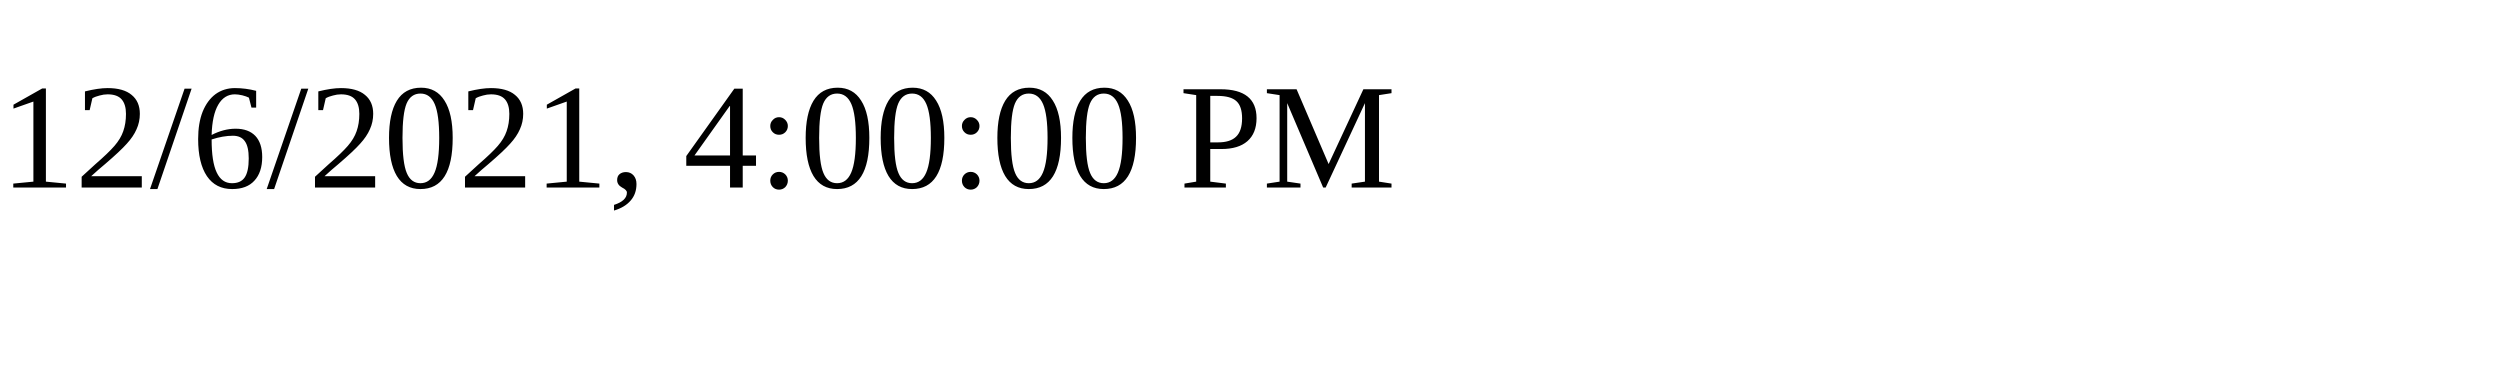
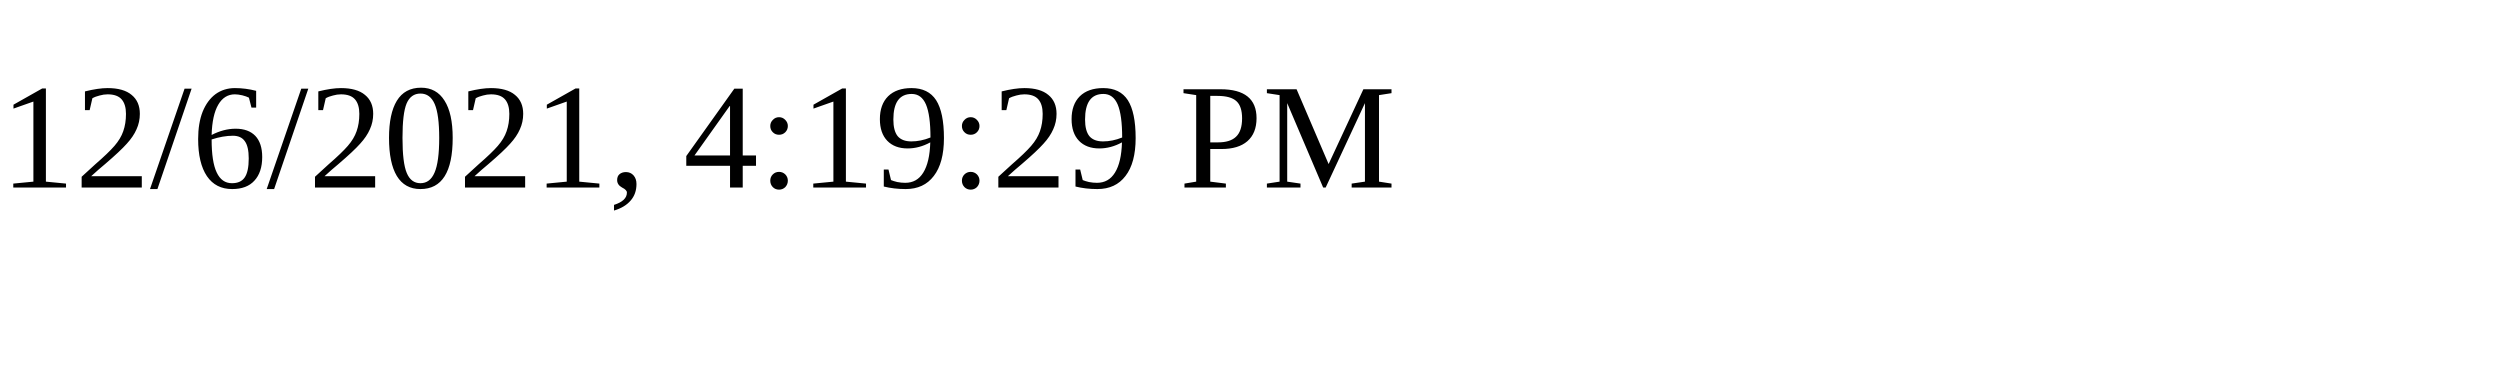
<svg xmlns="http://www.w3.org/2000/svg" height="30" width="200">
-   <text x="0" y="15">12/6/2021, 4:00:00 PM</text>
+   <text x="0" y="15">12/6/2021, 4:19:29 PM</text>
</svg>
